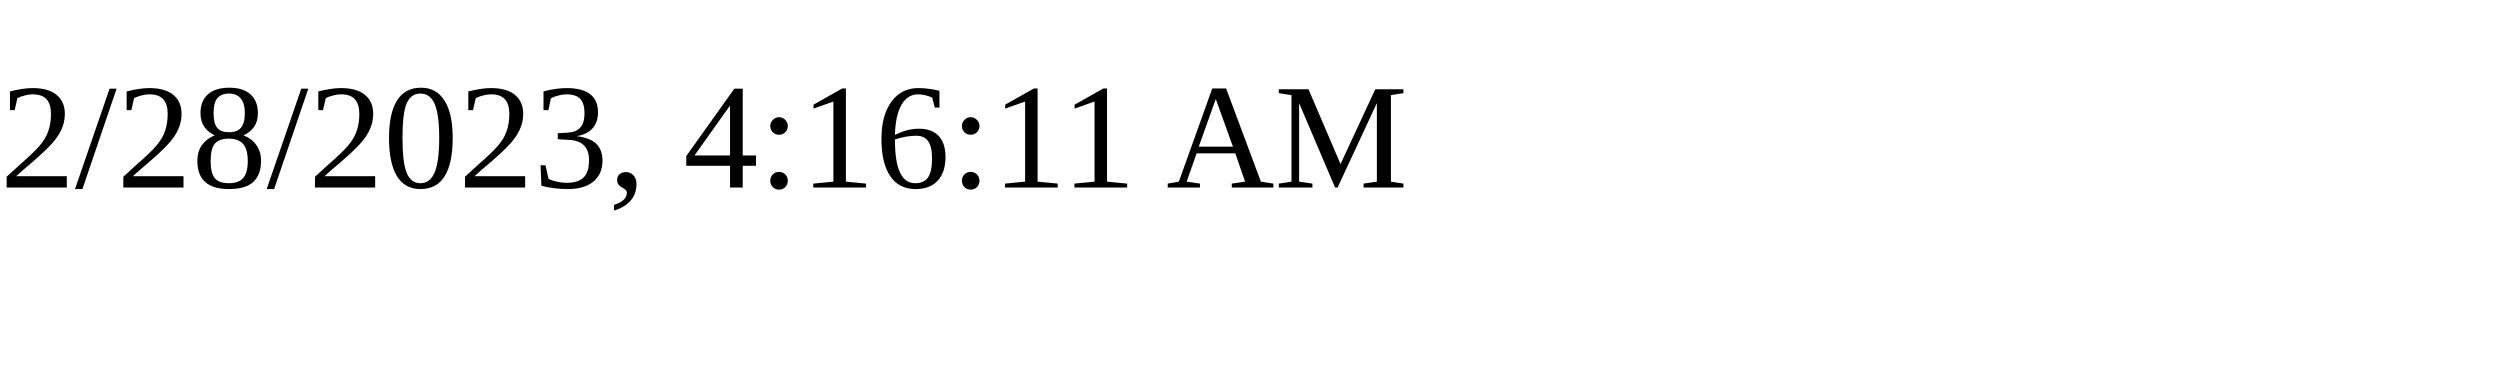
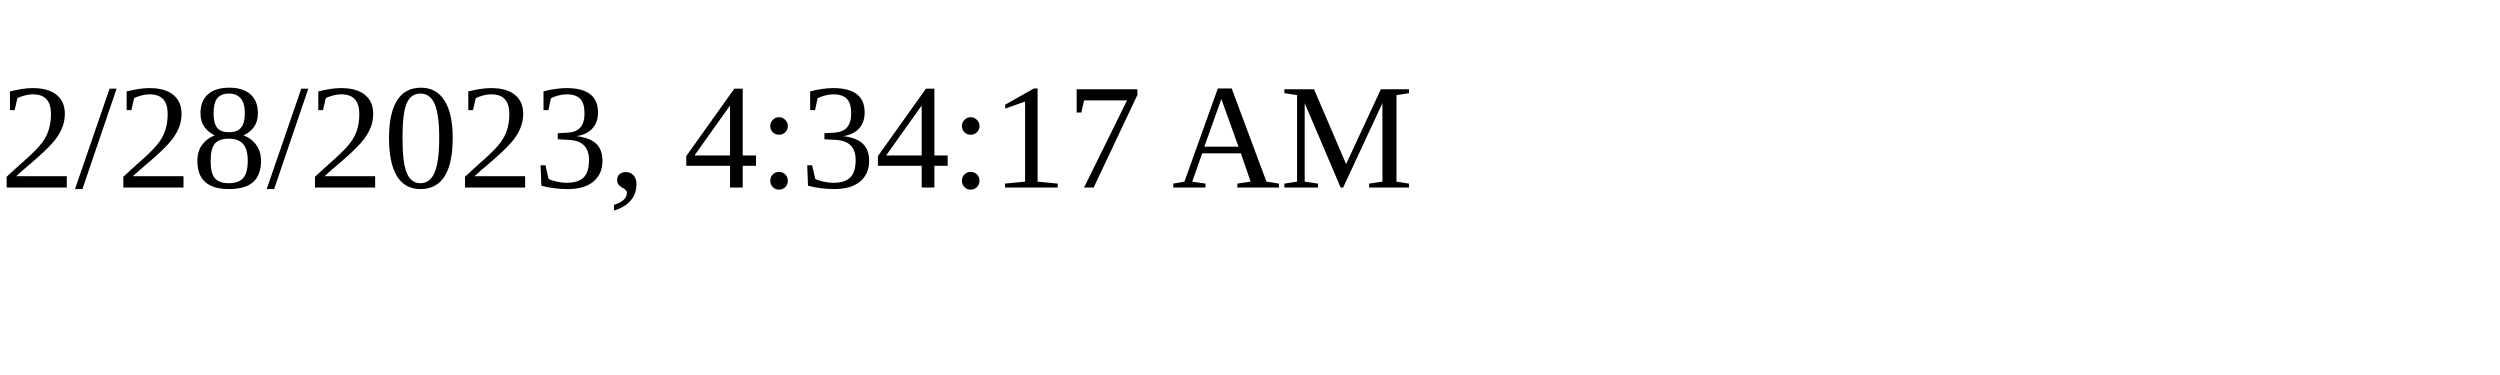
<svg xmlns="http://www.w3.org/2000/svg" height="30" width="200">
-   <text x="0" y="15">2/28/2023, 4:16:11 AM</text>
+   <text x="0" y="15">2/28/2023, 4:34:17 AM</text>
</svg>
